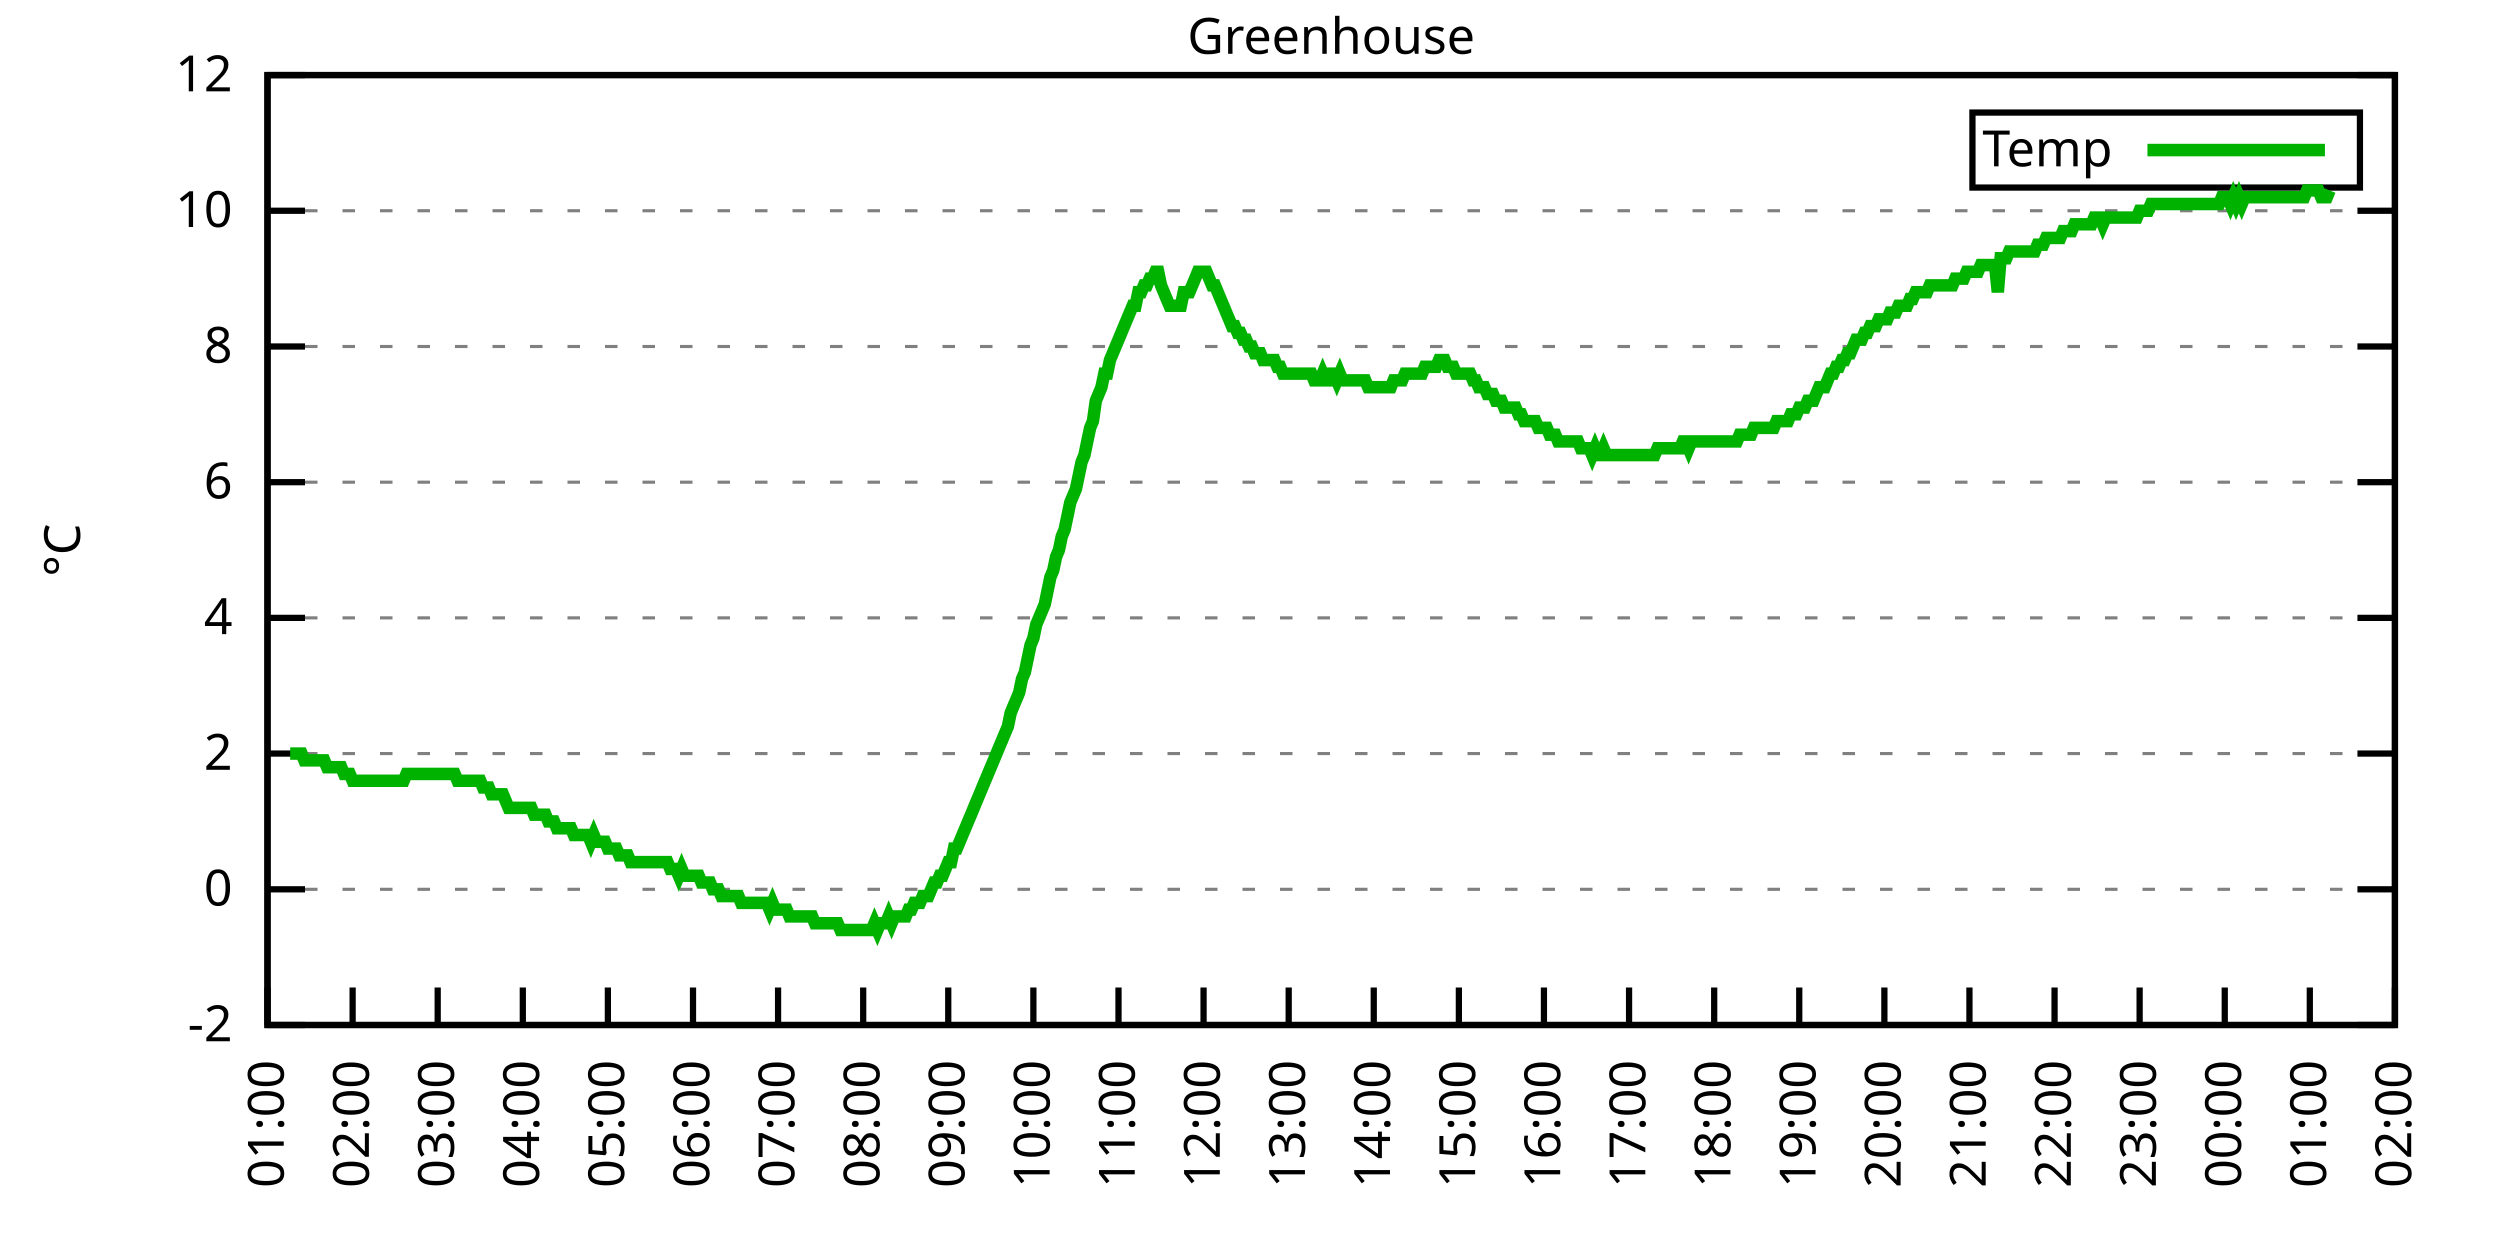
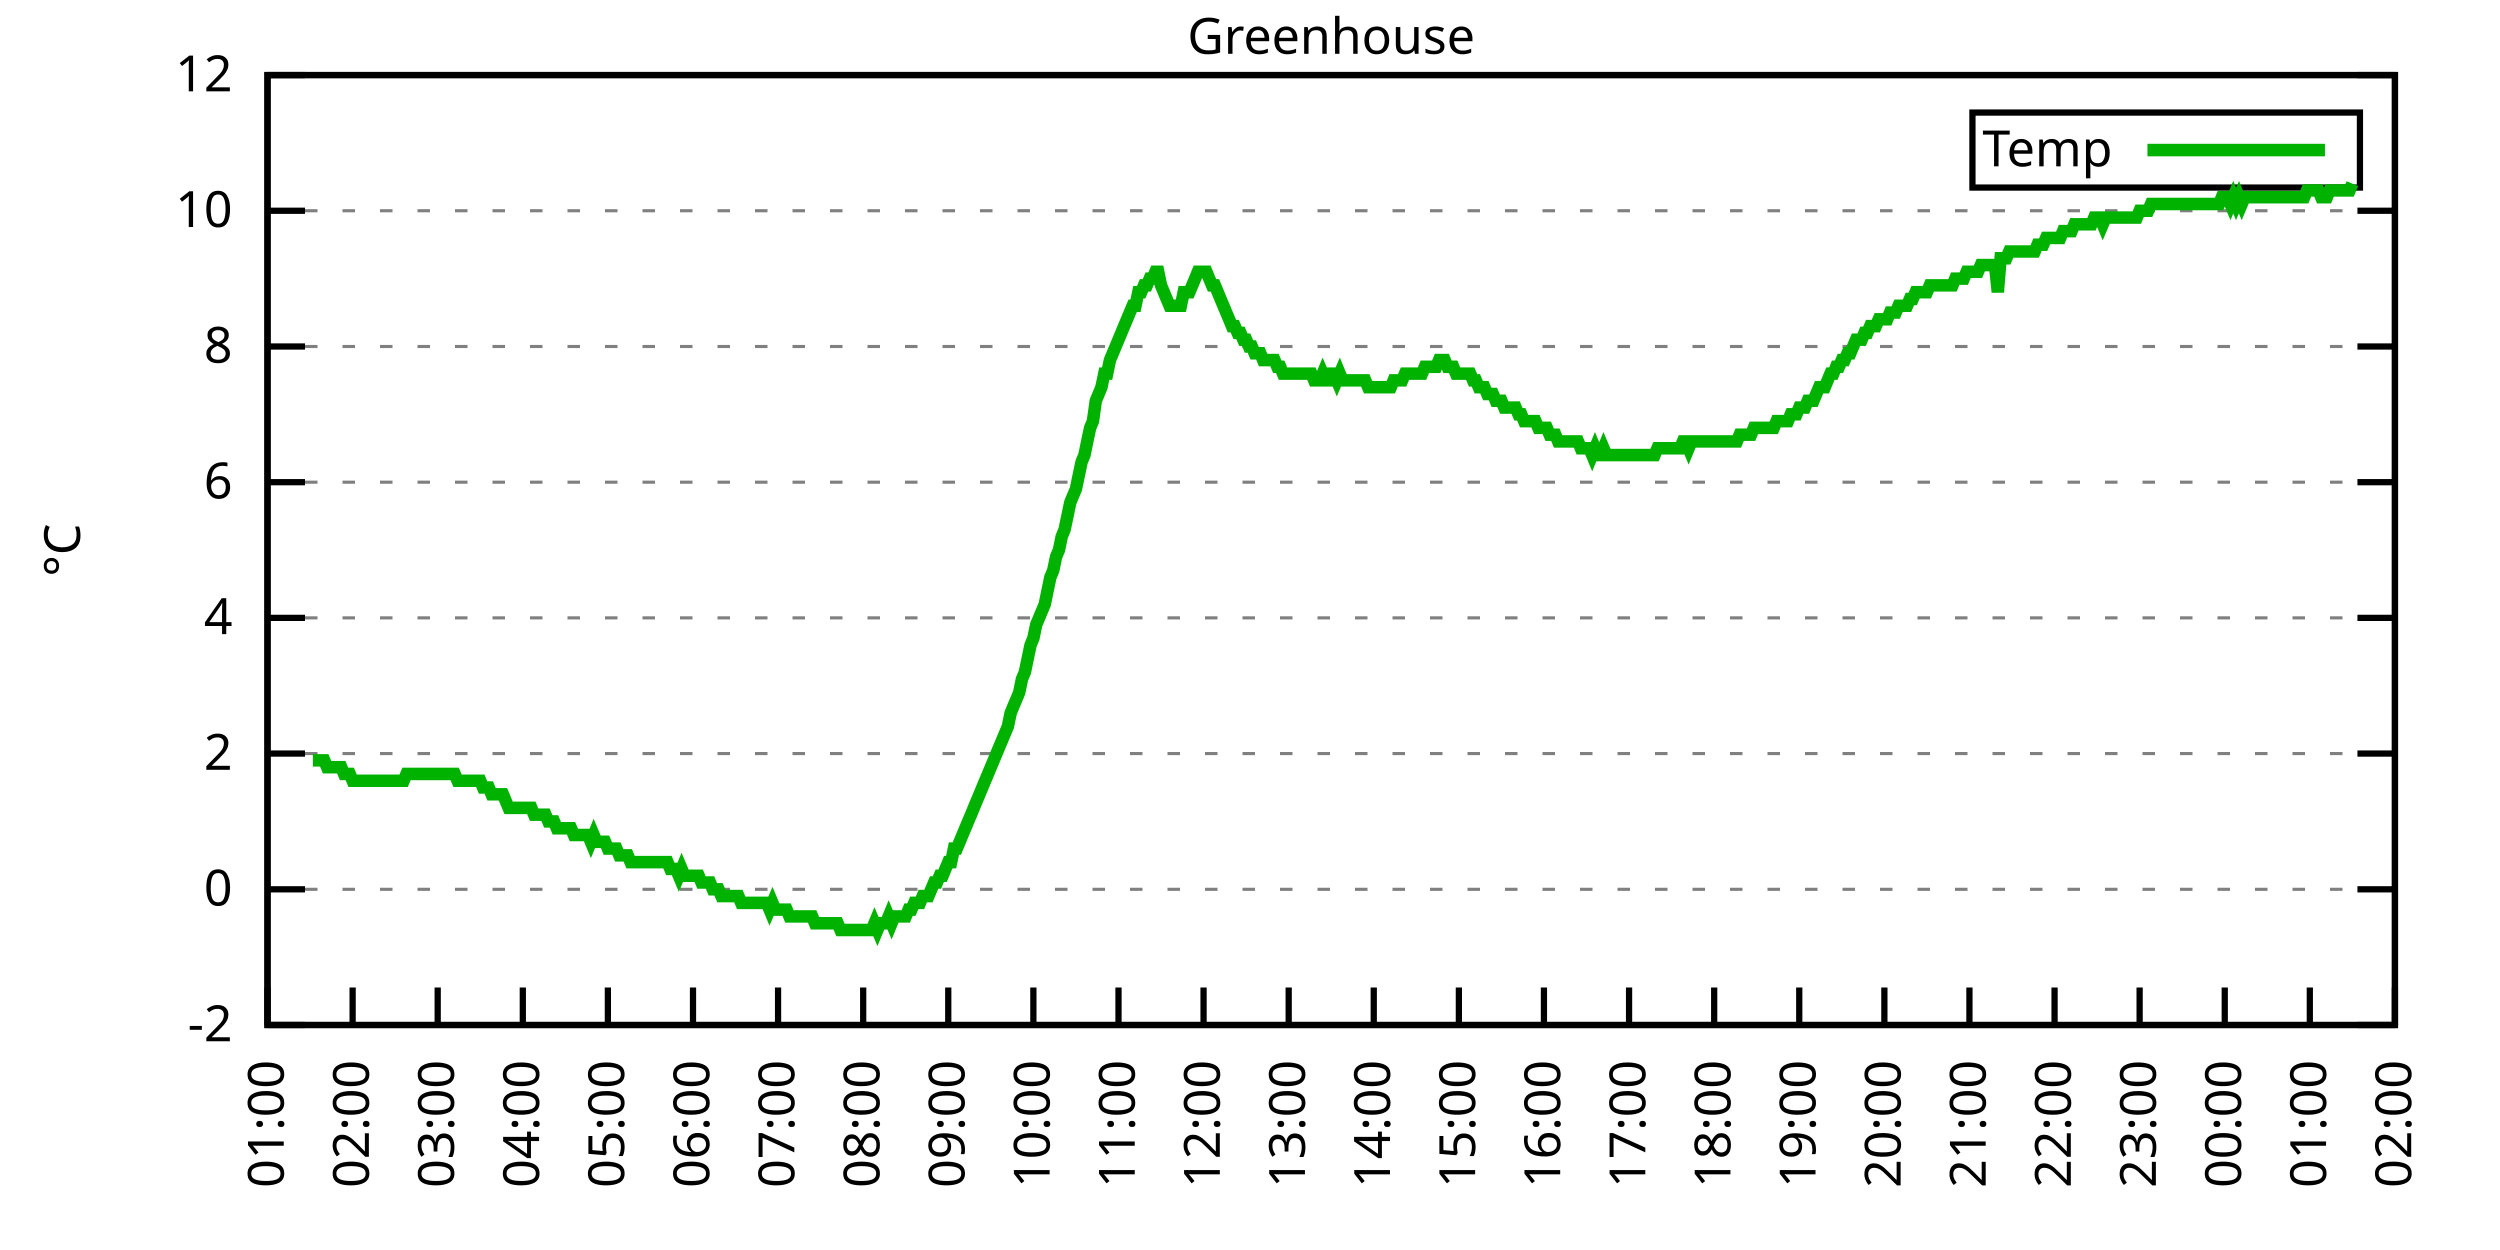
<svg xmlns="http://www.w3.org/2000/svg" xmlns:xlink="http://www.w3.org/1999/xlink" width="400" height="200" viewBox="0 0 400 200">
  <g id="gnuplot_canvas">
    <rect x="0" y="0" width="400" height="200" fill="none" />
    <defs>
      <circle id="gpDot" r="0.5" stroke-width="0.5" stroke="currentColor" />
      <path id="gpPt0" stroke-width="0.333" stroke="currentColor" d="M-1,0 h2 M0,-1 v2" />
      <path id="gpPt1" stroke-width="0.333" stroke="currentColor" d="M-1,-1 L1,1 M1,-1 L-1,1" />
      <path id="gpPt2" stroke-width="0.333" stroke="currentColor" d="M-1,0 L1,0 M0,-1 L0,1 M-1,-1 L1,1 M-1,1 L1,-1" />
      <rect id="gpPt3" stroke-width="0.333" stroke="currentColor" x="-1" y="-1" width="2" height="2" />
      <rect id="gpPt4" stroke-width="0.333" stroke="currentColor" fill="currentColor" x="-1" y="-1" width="2" height="2" />
      <circle id="gpPt5" stroke-width="0.333" stroke="currentColor" cx="0" cy="0" r="1" />
      <use xlink:href="#gpPt5" id="gpPt6" fill="currentColor" stroke="none" />
      <path id="gpPt7" stroke-width="0.333" stroke="currentColor" d="M0,-1.33 L-1.33,0.67 L1.33,0.67 z" />
      <use xlink:href="#gpPt7" id="gpPt8" fill="currentColor" stroke="none" />
      <use xlink:href="#gpPt7" id="gpPt9" stroke="currentColor" transform="rotate(180)" />
      <use xlink:href="#gpPt9" id="gpPt10" fill="currentColor" stroke="none" />
      <use xlink:href="#gpPt3" id="gpPt11" stroke="currentColor" transform="rotate(45)" />
      <use xlink:href="#gpPt11" id="gpPt12" fill="currentColor" stroke="none" />
      <path id="gpPt13" stroke-width="0.333" stroke="currentColor" d="M0,1.330 L1.265,0.411 L0.782,-1.067 L-0.782,-1.076 L-1.265,0.411 z" />
      <use xlink:href="#gpPt13" id="gpPt14" fill="currentColor" stroke="none" />
      <filter id="textbox" filterUnits="objectBoundingBox" x="0" y="0" height="1" width="1">
        <feFlood flood-color="white" flood-opacity="1" result="bgnd" />
        <feComposite in="SourceGraphic" in2="bgnd" operator="atop" />
      </filter>
      <filter id="greybox" filterUnits="objectBoundingBox" x="0" y="0" height="1" width="1">
        <feFlood flood-color="lightgrey" flood-opacity="1" result="grey" />
        <feComposite in="SourceGraphic" in2="grey" operator="atop" />
      </filter>
    </defs>
    <g fill="none" color="white" stroke="currentColor" stroke-width="1.00" stroke-linecap="butt" stroke-linejoin="miter">
</g>
    <g fill="none" color="black" stroke="currentColor" stroke-width="1.00" stroke-linecap="butt" stroke-linejoin="miter">
      <g stroke="none" shape-rendering="crispEdges">
        <polygon fill="rgb(255, 255, 255)" points="42.80,164.00 383.18,164.00 383.18,12.02 42.80,12.02 " />
      </g>
    </g>
    <g fill="none" color="black" stroke="currentColor" stroke-width="1.00" stroke-linecap="butt" stroke-linejoin="miter">
</g>
    <g fill="none" color="black" stroke="black" stroke-width="0.50" stroke-linecap="butt" stroke-linejoin="miter">
</g>
    <g fill="none" color="gray" stroke="currentColor" stroke-width="0.50" stroke-linecap="butt" stroke-linejoin="miter">
      <path stroke="gray" stroke-dasharray="2,4" class="gridline" d="M42.80,164.00 L383.19,164.00  " />
    </g>
    <g fill="none" color="gray" stroke="gray" stroke-width="1.00" stroke-linecap="butt" stroke-linejoin="miter">
</g>
    <g fill="none" color="black" stroke="currentColor" stroke-width="1.00" stroke-linecap="butt" stroke-linejoin="miter">
      <path stroke="black" d="M42.80,164.00 L48.80,164.00 M383.19,164.00 L377.19,164.00  " />
      <g transform="translate(37.20,166.60)" stroke="none" fill="black" font-family="Sans" font-size="8.00" text-anchor="end">
        <text>
          <tspan font-family="Sans">-2</tspan>
        </text>
      </g>
    </g>
    <g fill="none" color="black" stroke="currentColor" stroke-width="1.00" stroke-linecap="butt" stroke-linejoin="miter">
</g>
    <g fill="none" color="black" stroke="black" stroke-width="0.50" stroke-linecap="butt" stroke-linejoin="miter">
</g>
    <g fill="none" color="gray" stroke="currentColor" stroke-width="0.50" stroke-linecap="butt" stroke-linejoin="miter">
      <path stroke="gray" stroke-dasharray="2,4" class="gridline" d="M42.80,142.29 L383.19,142.29  " />
    </g>
    <g fill="none" color="gray" stroke="gray" stroke-width="1.00" stroke-linecap="butt" stroke-linejoin="miter">
</g>
    <g fill="none" color="black" stroke="currentColor" stroke-width="1.00" stroke-linecap="butt" stroke-linejoin="miter">
      <path stroke="black" d="M42.80,142.29 L48.80,142.29 M383.19,142.29 L377.19,142.29  " />
      <g transform="translate(37.20,144.89)" stroke="none" fill="black" font-family="Sans" font-size="8.00" text-anchor="end">
        <text>
          <tspan font-family="Sans"> 0</tspan>
        </text>
      </g>
    </g>
    <g fill="none" color="black" stroke="currentColor" stroke-width="1.00" stroke-linecap="butt" stroke-linejoin="miter">
</g>
    <g fill="none" color="black" stroke="black" stroke-width="0.50" stroke-linecap="butt" stroke-linejoin="miter">
</g>
    <g fill="none" color="gray" stroke="currentColor" stroke-width="0.50" stroke-linecap="butt" stroke-linejoin="miter">
      <path stroke="gray" stroke-dasharray="2,4" class="gridline" d="M42.80,120.57 L383.19,120.57  " />
    </g>
    <g fill="none" color="gray" stroke="gray" stroke-width="1.00" stroke-linecap="butt" stroke-linejoin="miter">
</g>
    <g fill="none" color="black" stroke="currentColor" stroke-width="1.00" stroke-linecap="butt" stroke-linejoin="miter">
      <path stroke="black" d="M42.80,120.57 L48.80,120.57 M383.19,120.57 L377.19,120.57  " />
      <g transform="translate(37.20,123.17)" stroke="none" fill="black" font-family="Sans" font-size="8.00" text-anchor="end">
        <text>
          <tspan font-family="Sans"> 2</tspan>
        </text>
      </g>
    </g>
    <g fill="none" color="black" stroke="currentColor" stroke-width="1.00" stroke-linecap="butt" stroke-linejoin="miter">
</g>
    <g fill="none" color="black" stroke="black" stroke-width="0.50" stroke-linecap="butt" stroke-linejoin="miter">
</g>
    <g fill="none" color="gray" stroke="currentColor" stroke-width="0.50" stroke-linecap="butt" stroke-linejoin="miter">
      <path stroke="gray" stroke-dasharray="2,4" class="gridline" d="M42.80,98.86 L383.19,98.86  " />
    </g>
    <g fill="none" color="gray" stroke="gray" stroke-width="1.00" stroke-linecap="butt" stroke-linejoin="miter">
</g>
    <g fill="none" color="black" stroke="currentColor" stroke-width="1.00" stroke-linecap="butt" stroke-linejoin="miter">
      <path stroke="black" d="M42.80,98.86 L48.80,98.86 M383.19,98.86 L377.19,98.86  " />
      <g transform="translate(37.20,101.46)" stroke="none" fill="black" font-family="Sans" font-size="8.00" text-anchor="end">
        <text>
          <tspan font-family="Sans"> 4</tspan>
        </text>
      </g>
    </g>
    <g fill="none" color="black" stroke="currentColor" stroke-width="1.00" stroke-linecap="butt" stroke-linejoin="miter">
</g>
    <g fill="none" color="black" stroke="black" stroke-width="0.50" stroke-linecap="butt" stroke-linejoin="miter">
</g>
    <g fill="none" color="gray" stroke="currentColor" stroke-width="0.50" stroke-linecap="butt" stroke-linejoin="miter">
      <path stroke="gray" stroke-dasharray="2,4" class="gridline" d="M42.80,77.15 L383.19,77.15  " />
    </g>
    <g fill="none" color="gray" stroke="gray" stroke-width="1.00" stroke-linecap="butt" stroke-linejoin="miter">
</g>
    <g fill="none" color="black" stroke="currentColor" stroke-width="1.00" stroke-linecap="butt" stroke-linejoin="miter">
      <path stroke="black" d="M42.80,77.15 L48.80,77.15 M383.19,77.15 L377.19,77.15  " />
      <g transform="translate(37.20,79.75)" stroke="none" fill="black" font-family="Sans" font-size="8.00" text-anchor="end">
        <text>
          <tspan font-family="Sans"> 6</tspan>
        </text>
      </g>
    </g>
    <g fill="none" color="black" stroke="currentColor" stroke-width="1.00" stroke-linecap="butt" stroke-linejoin="miter">
</g>
    <g fill="none" color="black" stroke="black" stroke-width="0.50" stroke-linecap="butt" stroke-linejoin="miter">
</g>
    <g fill="none" color="gray" stroke="currentColor" stroke-width="0.50" stroke-linecap="butt" stroke-linejoin="miter">
      <path stroke="gray" stroke-dasharray="2,4" class="gridline" d="M42.80,55.44 L383.19,55.44  " />
    </g>
    <g fill="none" color="gray" stroke="gray" stroke-width="1.00" stroke-linecap="butt" stroke-linejoin="miter">
</g>
    <g fill="none" color="black" stroke="currentColor" stroke-width="1.00" stroke-linecap="butt" stroke-linejoin="miter">
      <path stroke="black" d="M42.80,55.44 L48.80,55.44 M383.19,55.44 L377.19,55.44  " />
      <g transform="translate(37.20,58.04)" stroke="none" fill="black" font-family="Sans" font-size="8.00" text-anchor="end">
        <text>
          <tspan font-family="Sans"> 8</tspan>
        </text>
      </g>
    </g>
    <g fill="none" color="black" stroke="currentColor" stroke-width="1.00" stroke-linecap="butt" stroke-linejoin="miter">
</g>
    <g fill="none" color="black" stroke="black" stroke-width="0.50" stroke-linecap="butt" stroke-linejoin="miter">
</g>
    <g fill="none" color="gray" stroke="currentColor" stroke-width="0.50" stroke-linecap="butt" stroke-linejoin="miter">
      <path stroke="gray" stroke-dasharray="2,4" class="gridline" d="M42.80,33.72 L383.19,33.72  " />
    </g>
    <g fill="none" color="gray" stroke="gray" stroke-width="1.00" stroke-linecap="butt" stroke-linejoin="miter">
</g>
    <g fill="none" color="black" stroke="currentColor" stroke-width="1.00" stroke-linecap="butt" stroke-linejoin="miter">
      <path stroke="black" d="M42.80,33.72 L48.80,33.72 M383.19,33.72 L377.19,33.72  " />
      <g transform="translate(37.20,36.32)" stroke="none" fill="black" font-family="Sans" font-size="8.00" text-anchor="end">
        <text>
          <tspan font-family="Sans"> 10</tspan>
        </text>
      </g>
    </g>
    <g fill="none" color="black" stroke="currentColor" stroke-width="1.00" stroke-linecap="butt" stroke-linejoin="miter">
</g>
    <g fill="none" color="black" stroke="black" stroke-width="0.50" stroke-linecap="butt" stroke-linejoin="miter">
</g>
    <g fill="none" color="gray" stroke="currentColor" stroke-width="0.50" stroke-linecap="butt" stroke-linejoin="miter">
      <path stroke="gray" stroke-dasharray="2,4" class="gridline" d="M42.80,12.01 L383.19,12.01  " />
    </g>
    <g fill="none" color="gray" stroke="gray" stroke-width="1.00" stroke-linecap="butt" stroke-linejoin="miter">
</g>
    <g fill="none" color="black" stroke="currentColor" stroke-width="1.00" stroke-linecap="butt" stroke-linejoin="miter">
      <path stroke="black" d="M42.80,12.01 L48.80,12.01 M383.19,12.01 L377.19,12.01  " />
      <g transform="translate(37.20,14.61)" stroke="none" fill="black" font-family="Sans" font-size="8.00" text-anchor="end">
        <text>
          <tspan font-family="Sans"> 12</tspan>
        </text>
      </g>
    </g>
    <g fill="none" color="black" stroke="currentColor" stroke-width="1.00" stroke-linecap="butt" stroke-linejoin="miter">
      <path stroke="black" d="M42.80,164.00 L42.80,158.00  " />
      <g transform="translate(45.40,169.60) rotate(270.00)" stroke="none" fill="black" font-family="Sans" font-size="8.00" text-anchor="end">
        <text>
          <tspan font-family="Sans">01:00</tspan>
        </text>
      </g>
    </g>
    <g fill="none" color="black" stroke="currentColor" stroke-width="1.00" stroke-linecap="butt" stroke-linejoin="miter">
      <path stroke="black" d="M56.42,164.00 L56.42,158.00  " />
      <g transform="translate(59.02,169.60) rotate(270.00)" stroke="none" fill="black" font-family="Sans" font-size="8.00" text-anchor="end">
        <text>
          <tspan font-family="Sans">02:00</tspan>
        </text>
      </g>
    </g>
    <g fill="none" color="black" stroke="currentColor" stroke-width="1.00" stroke-linecap="butt" stroke-linejoin="miter">
      <path stroke="black" d="M70.03,164.00 L70.03,158.00  " />
      <g transform="translate(72.63,169.60) rotate(270.00)" stroke="none" fill="black" font-family="Sans" font-size="8.00" text-anchor="end">
        <text>
          <tspan font-family="Sans">03:00</tspan>
        </text>
      </g>
    </g>
    <g fill="none" color="black" stroke="currentColor" stroke-width="1.00" stroke-linecap="butt" stroke-linejoin="miter">
      <path stroke="black" d="M83.65,164.00 L83.65,158.00  " />
      <g transform="translate(86.25,169.60) rotate(270.00)" stroke="none" fill="black" font-family="Sans" font-size="8.00" text-anchor="end">
        <text>
          <tspan font-family="Sans">04:00</tspan>
        </text>
      </g>
    </g>
    <g fill="none" color="black" stroke="currentColor" stroke-width="1.00" stroke-linecap="butt" stroke-linejoin="miter">
      <path stroke="black" d="M97.26,164.00 L97.26,158.00  " />
      <g transform="translate(99.86,169.60) rotate(270.00)" stroke="none" fill="black" font-family="Sans" font-size="8.00" text-anchor="end">
        <text>
          <tspan font-family="Sans">05:00</tspan>
        </text>
      </g>
    </g>
    <g fill="none" color="black" stroke="currentColor" stroke-width="1.00" stroke-linecap="butt" stroke-linejoin="miter">
      <path stroke="black" d="M110.88,164.00 L110.88,158.00  " />
      <g transform="translate(113.48,169.60) rotate(270.00)" stroke="none" fill="black" font-family="Sans" font-size="8.00" text-anchor="end">
        <text>
          <tspan font-family="Sans">06:00</tspan>
        </text>
      </g>
    </g>
    <g fill="none" color="black" stroke="currentColor" stroke-width="1.00" stroke-linecap="butt" stroke-linejoin="miter">
      <path stroke="black" d="M124.49,164.00 L124.49,158.00  " />
      <g transform="translate(127.09,169.60) rotate(270.00)" stroke="none" fill="black" font-family="Sans" font-size="8.00" text-anchor="end">
        <text>
          <tspan font-family="Sans">07:00</tspan>
        </text>
      </g>
    </g>
    <g fill="none" color="black" stroke="currentColor" stroke-width="1.00" stroke-linecap="butt" stroke-linejoin="miter">
      <path stroke="black" d="M138.11,164.00 L138.11,158.00  " />
      <g transform="translate(140.71,169.60) rotate(270.00)" stroke="none" fill="black" font-family="Sans" font-size="8.00" text-anchor="end">
        <text>
          <tspan font-family="Sans">08:00</tspan>
        </text>
      </g>
    </g>
    <g fill="none" color="black" stroke="currentColor" stroke-width="1.00" stroke-linecap="butt" stroke-linejoin="miter">
      <path stroke="black" d="M151.72,164.00 L151.72,158.00  " />
      <g transform="translate(154.32,169.60) rotate(270.00)" stroke="none" fill="black" font-family="Sans" font-size="8.00" text-anchor="end">
        <text>
          <tspan font-family="Sans">09:00</tspan>
        </text>
      </g>
    </g>
    <g fill="none" color="black" stroke="currentColor" stroke-width="1.00" stroke-linecap="butt" stroke-linejoin="miter">
      <path stroke="black" d="M165.34,164.00 L165.34,158.00  " />
      <g transform="translate(167.94,169.60) rotate(270.00)" stroke="none" fill="black" font-family="Sans" font-size="8.00" text-anchor="end">
        <text>
          <tspan font-family="Sans">10:00</tspan>
        </text>
      </g>
    </g>
    <g fill="none" color="black" stroke="currentColor" stroke-width="1.00" stroke-linecap="butt" stroke-linejoin="miter">
      <path stroke="black" d="M178.96,164.00 L178.96,158.00  " />
      <g transform="translate(181.56,169.60) rotate(270.00)" stroke="none" fill="black" font-family="Sans" font-size="8.00" text-anchor="end">
        <text>
          <tspan font-family="Sans">11:00</tspan>
        </text>
      </g>
    </g>
    <g fill="none" color="black" stroke="currentColor" stroke-width="1.00" stroke-linecap="butt" stroke-linejoin="miter">
      <path stroke="black" d="M192.57,164.00 L192.57,158.00  " />
      <g transform="translate(195.17,169.60) rotate(270.00)" stroke="none" fill="black" font-family="Sans" font-size="8.00" text-anchor="end">
        <text>
          <tspan font-family="Sans">12:00</tspan>
        </text>
      </g>
    </g>
    <g fill="none" color="black" stroke="currentColor" stroke-width="1.00" stroke-linecap="butt" stroke-linejoin="miter">
      <path stroke="black" d="M206.19,164.00 L206.19,158.00  " />
      <g transform="translate(208.79,169.60) rotate(270.00)" stroke="none" fill="black" font-family="Sans" font-size="8.00" text-anchor="end">
        <text>
          <tspan font-family="Sans">13:00</tspan>
        </text>
      </g>
    </g>
    <g fill="none" color="black" stroke="currentColor" stroke-width="1.00" stroke-linecap="butt" stroke-linejoin="miter">
      <path stroke="black" d="M219.80,164.00 L219.80,158.00  " />
      <g transform="translate(222.40,169.60) rotate(270.00)" stroke="none" fill="black" font-family="Sans" font-size="8.00" text-anchor="end">
        <text>
          <tspan font-family="Sans">14:00</tspan>
        </text>
      </g>
    </g>
    <g fill="none" color="black" stroke="currentColor" stroke-width="1.00" stroke-linecap="butt" stroke-linejoin="miter">
      <path stroke="black" d="M233.42,164.00 L233.42,158.00  " />
      <g transform="translate(236.02,169.60) rotate(270.00)" stroke="none" fill="black" font-family="Sans" font-size="8.00" text-anchor="end">
        <text>
          <tspan font-family="Sans">15:00</tspan>
        </text>
      </g>
    </g>
    <g fill="none" color="black" stroke="currentColor" stroke-width="1.00" stroke-linecap="butt" stroke-linejoin="miter">
      <path stroke="black" d="M247.03,164.00 L247.03,158.00  " />
      <g transform="translate(249.63,169.60) rotate(270.00)" stroke="none" fill="black" font-family="Sans" font-size="8.00" text-anchor="end">
        <text>
          <tspan font-family="Sans">16:00</tspan>
        </text>
      </g>
    </g>
    <g fill="none" color="black" stroke="currentColor" stroke-width="1.00" stroke-linecap="butt" stroke-linejoin="miter">
      <path stroke="black" d="M260.65,164.00 L260.65,158.00  " />
      <g transform="translate(263.25,169.60) rotate(270.00)" stroke="none" fill="black" font-family="Sans" font-size="8.00" text-anchor="end">
        <text>
          <tspan font-family="Sans">17:00</tspan>
        </text>
      </g>
    </g>
    <g fill="none" color="black" stroke="currentColor" stroke-width="1.00" stroke-linecap="butt" stroke-linejoin="miter">
      <path stroke="black" d="M274.27,164.00 L274.27,158.00  " />
      <g transform="translate(276.87,169.60) rotate(270.00)" stroke="none" fill="black" font-family="Sans" font-size="8.00" text-anchor="end">
        <text>
          <tspan font-family="Sans">18:00</tspan>
        </text>
      </g>
    </g>
    <g fill="none" color="black" stroke="currentColor" stroke-width="1.00" stroke-linecap="butt" stroke-linejoin="miter">
      <path stroke="black" d="M287.88,164.00 L287.88,158.00  " />
      <g transform="translate(290.48,169.60) rotate(270.00)" stroke="none" fill="black" font-family="Sans" font-size="8.00" text-anchor="end">
        <text>
          <tspan font-family="Sans">19:00</tspan>
        </text>
      </g>
    </g>
    <g fill="none" color="black" stroke="currentColor" stroke-width="1.00" stroke-linecap="butt" stroke-linejoin="miter">
      <path stroke="black" d="M301.50,164.00 L301.50,158.00  " />
      <g transform="translate(304.10,169.60) rotate(270.00)" stroke="none" fill="black" font-family="Sans" font-size="8.00" text-anchor="end">
        <text>
          <tspan font-family="Sans">20:00</tspan>
        </text>
      </g>
    </g>
    <g fill="none" color="black" stroke="currentColor" stroke-width="1.00" stroke-linecap="butt" stroke-linejoin="miter">
      <path stroke="black" d="M315.11,164.00 L315.11,158.00  " />
      <g transform="translate(317.71,169.60) rotate(270.00)" stroke="none" fill="black" font-family="Sans" font-size="8.00" text-anchor="end">
        <text>
          <tspan font-family="Sans">21:00</tspan>
        </text>
      </g>
    </g>
    <g fill="none" color="black" stroke="currentColor" stroke-width="1.00" stroke-linecap="butt" stroke-linejoin="miter">
      <path stroke="black" d="M328.73,164.00 L328.73,158.00  " />
      <g transform="translate(331.33,169.60) rotate(270.00)" stroke="none" fill="black" font-family="Sans" font-size="8.00" text-anchor="end">
        <text>
          <tspan font-family="Sans">22:00</tspan>
        </text>
      </g>
    </g>
    <g fill="none" color="black" stroke="currentColor" stroke-width="1.00" stroke-linecap="butt" stroke-linejoin="miter">
      <path stroke="black" d="M342.34,164.00 L342.34,158.00  " />
      <g transform="translate(344.94,169.60) rotate(270.00)" stroke="none" fill="black" font-family="Sans" font-size="8.00" text-anchor="end">
        <text>
          <tspan font-family="Sans">23:00</tspan>
        </text>
      </g>
    </g>
    <g fill="none" color="black" stroke="currentColor" stroke-width="1.00" stroke-linecap="butt" stroke-linejoin="miter">
      <path stroke="black" d="M355.96,164.00 L355.96,158.00  " />
      <g transform="translate(358.56,169.60) rotate(270.00)" stroke="none" fill="black" font-family="Sans" font-size="8.00" text-anchor="end">
        <text>
          <tspan font-family="Sans">00:00</tspan>
        </text>
      </g>
    </g>
    <g fill="none" color="black" stroke="currentColor" stroke-width="1.00" stroke-linecap="butt" stroke-linejoin="miter">
      <path stroke="black" d="M369.57,164.00 L369.57,158.00  " />
      <g transform="translate(372.17,169.60) rotate(270.00)" stroke="none" fill="black" font-family="Sans" font-size="8.00" text-anchor="end">
        <text>
          <tspan font-family="Sans">01:00</tspan>
        </text>
      </g>
    </g>
    <g fill="none" color="black" stroke="currentColor" stroke-width="1.00" stroke-linecap="butt" stroke-linejoin="miter">
      <path stroke="black" d="M383.19,164.00 L383.19,158.00  " />
      <g transform="translate(385.79,169.60) rotate(270.00)" stroke="none" fill="black" font-family="Sans" font-size="8.00" text-anchor="end">
        <text>
          <tspan font-family="Sans">02:00</tspan>
        </text>
      </g>
    </g>
    <g fill="none" color="black" stroke="currentColor" stroke-width="1.00" stroke-linecap="butt" stroke-linejoin="miter">
</g>
    <g fill="none" color="black" stroke="currentColor" stroke-width="1.00" stroke-linecap="butt" stroke-linejoin="miter">
      <path stroke="black" d="M42.80,12.01 L42.80,164.00 L383.19,164.00 L383.19,12.01 L42.80,12.01 Z  " />
    </g>
    <g fill="none" color="black" stroke="currentColor" stroke-width="1.00" stroke-linecap="butt" stroke-linejoin="miter">
</g>
    <g fill="none" color="black" stroke="currentColor" stroke-width="1.00" stroke-linecap="butt" stroke-linejoin="miter">
      <path stroke="black" d="M315.59,30.01 L315.59,18.01 L377.59,18.01 L377.59,30.01 L315.59,30.01 Z  " />
    </g>
    <g id="Greenhouse_plot_1">
      <g fill="none" color="white" stroke="black" stroke-width="2.00" stroke-linecap="butt" stroke-linejoin="miter">
</g>
      <g fill="none" color="black" stroke="currentColor" stroke-width="2.00" stroke-linecap="butt" stroke-linejoin="miter">
        <g transform="translate(337.99,26.61)" stroke="none" fill="black" font-family="Sans" font-size="8.00" text-anchor="end">
          <text>
            <tspan font-family="Sans">Temp</tspan>
          </text>
        </g>
      </g>
      <g fill="none" color="black" stroke="currentColor" stroke-width="2.00" stroke-linecap="butt" stroke-linejoin="miter">
-         <path stroke="rgb(  0, 178,   0)" d="M343.59,24.01 L371.99,24.01 M46.43,120.57 L46.88,120.57 L47.34,120.57 L47.79,120.57 L48.25,120.57 L48.70,121.66   L49.15,121.66 L49.61,121.66 L50.06,121.66 L50.52,121.66 L50.97,121.66 L51.42,121.66 L51.88,121.66 L52.33,122.75   L52.78,122.75 L53.24,122.75 L53.69,122.75 L54.15,122.75 L54.60,122.75 L55.05,123.83 L55.51,123.83 L55.96,123.83   L56.42,124.92 L56.87,124.92 L57.32,124.92 L57.78,124.92 L58.23,124.92 L58.68,124.92 L59.14,124.92 L59.59,124.92   L60.05,124.92 L60.50,124.92 L60.95,124.92 L61.41,124.92 L61.86,124.92 L62.32,124.92 L62.77,124.92 L63.22,124.92   L63.68,124.92 L64.13,124.92 L64.58,124.92 L65.04,123.83 L65.49,123.83 L65.95,123.83 L66.40,123.83 L66.85,123.83   L67.31,123.83 L67.76,123.83 L68.22,123.83 L68.67,123.83 L69.12,123.83 L69.58,123.83 L70.03,123.83 L70.49,123.83   L70.94,123.83 L71.39,123.83 L71.85,123.83 L72.30,123.83 L72.75,123.83 L73.21,124.92 L73.66,124.92 L74.12,124.92   L74.57,124.92 L75.02,124.92 L75.48,124.92 L75.93,124.92 L76.39,124.92 L76.84,124.92 L77.29,126.00 L77.75,126.00   L78.20,126.00 L78.65,127.09 L79.11,127.09 L79.56,127.09 L80.02,127.09 L80.47,127.09 L80.92,128.17 L81.38,129.26   L81.83,129.26 L82.29,129.26 L82.74,129.26 L83.19,129.26 L83.65,129.26 L84.10,129.26 L84.55,129.26 L85.01,129.26   L85.46,130.35 L85.92,130.35 L86.37,130.35 L86.82,130.35 L87.28,130.35 L87.73,131.43 L88.19,131.43 L88.64,131.43   L89.09,132.52 L89.55,132.52 L90.00,132.52 L90.45,132.52 L90.91,132.52 L91.36,132.52 L91.82,133.60 L92.27,133.60   L92.72,133.60 L93.18,133.60 L93.63,133.60 L94.09,133.60 L94.54,134.69 L94.99,133.60 L95.45,134.69 L95.90,134.69   L96.35,134.69 L96.81,134.69 L97.26,135.77 L97.72,135.77 L98.17,135.77 L98.62,135.77 L99.08,136.86 L99.53,136.86   L99.99,136.86 L100.44,136.86 L100.89,137.94 L101.35,137.94 L101.80,137.94 L102.25,137.94 L102.71,137.94 L103.16,137.94   L103.62,137.94 L104.07,137.94 L104.52,137.94 L104.98,137.94 L105.43,137.94 L105.89,137.94 L106.34,137.94 L106.79,137.94   L107.25,139.03 L107.70,139.03 L108.15,139.03 L108.61,140.12 L109.06,139.03 L109.52,140.12 L109.97,140.12 L110.42,140.12   L110.88,140.12 L111.33,140.12 L111.79,140.12 L112.24,141.20 L112.69,141.20 L113.15,141.20 L113.60,141.20 L114.05,142.29   L114.51,142.29 L114.96,142.29 L115.42,143.37 L115.87,143.37 L116.32,143.37 L116.78,143.37 L117.23,143.37 L117.69,143.37   L118.14,143.37 L118.59,144.46 L119.05,144.46 L119.50,144.46 L119.96,144.46 L120.41,144.46 L120.86,144.46 L121.32,144.46   L121.77,144.46 L122.22,144.46 L122.68,144.46 L123.13,145.54 L123.59,144.46 L124.04,145.54 L124.49,145.54 L124.95,145.54   L125.40,145.54 L125.86,145.54 L126.31,146.63 L126.76,146.63 L127.22,146.63 L127.67,146.63 L128.12,146.63 L128.58,146.63   L129.03,146.63 L129.49,146.63 L129.94,146.63 L130.39,147.72 L130.85,147.72 L131.30,147.72 L131.76,147.72 L132.21,147.72   L132.66,147.72 L133.12,147.72 L133.57,147.72 L134.02,147.72 L134.48,148.80 L134.93,148.80 L135.39,148.80 L135.84,148.80   L136.29,148.80 L136.75,148.80 L137.20,148.80 L137.66,148.80 L138.11,148.80 L138.56,148.80 L139.02,148.80 L139.47,148.80   L139.92,147.72 L140.38,148.80 L140.83,147.72 L141.29,147.72 L141.74,147.72 L142.19,146.63 L142.65,147.72 L143.10,146.63   L143.56,146.63 L144.01,146.63 L144.46,146.63 L144.92,146.63 L145.37,145.54 L145.82,145.54 L146.28,144.46 L146.73,144.46   L147.19,144.46 L147.64,143.37 L148.09,143.37 L148.55,143.37 L149.00,142.29 L149.46,141.20 L149.91,141.20 L150.36,140.12   L150.82,140.12 L151.27,139.03 L151.72,137.94 L152.18,137.94 L152.63,135.77 L153.09,135.77 L153.54,134.69 L153.99,133.60   L154.45,132.52 L154.90,131.43 L155.36,130.35 L155.81,129.26 L156.26,128.17 L156.72,127.09 L157.17,126.00 L157.62,124.92   L158.08,123.83 L158.53,122.75 L158.99,121.66 L159.44,120.57 L159.89,119.49 L160.35,118.40 L160.80,117.32 L161.26,116.23   L161.71,114.06 L162.16,112.97 L162.62,111.89 L163.07,110.80 L163.52,108.63 L163.98,107.55 L164.43,105.38 L164.89,103.20   L165.34,102.12 L165.79,99.95 L166.25,98.86 L166.70,97.78 L167.16,96.69 L167.61,94.52 L168.06,92.35 L168.52,91.26   L168.97,89.09 L169.43,88.00 L169.88,85.83 L170.33,84.75 L170.79,82.58 L171.24,80.41 L171.69,79.32 L172.15,78.23   L172.60,76.06 L173.06,73.89 L173.51,72.81 L173.96,70.63 L174.42,68.46 L174.87,67.38 L175.33,64.12 L175.78,63.04   L176.23,61.95 L176.69,59.78 L177.14,59.78 L177.59,57.61 L178.05,56.52 L178.50,55.44 L178.96,54.35 L179.41,53.26   L179.86,52.18 L180.32,51.09 L180.77,50.01 L181.23,48.92 L181.68,48.92 L182.13,46.75 L182.59,46.75 L183.04,45.66   L183.49,45.66 L183.95,44.58 L184.40,44.58 L184.86,43.49 L185.31,43.49 L185.76,45.66 L186.22,46.75 L186.67,47.84   L187.13,48.92 L187.58,48.92 L188.03,48.92 L188.49,48.92 L188.94,48.92 L189.39,46.75 L189.85,46.75 L190.30,46.75   L190.76,45.66 L191.21,44.58 L191.66,43.49 L192.12,43.49 L192.57,43.49 L193.03,43.49 L193.48,44.58 L193.93,45.66   L194.39,45.66 L194.84,46.75 L195.29,47.84 L195.75,48.92 L196.20,50.01 L196.66,51.09 L197.11,52.18 L197.56,52.18   L198.02,53.26 L198.47,53.26 L198.93,54.35 L199.38,54.35 L199.83,55.44 L200.29,55.44 L200.74,56.52 L201.19,56.52   L201.65,56.52 L202.10,57.61 L202.56,57.61 L203.01,57.61 L203.46,57.61 L203.92,57.61 L204.37,58.69 L204.83,58.69   L205.28,59.78 L205.73,59.78 L206.19,59.78 L206.64,59.78 L207.09,59.78 L207.55,59.78 L208.00,59.78 L208.46,59.78   L208.91,59.78 L209.36,59.78 L209.82,59.78 L210.27,60.86 L210.73,60.86 L211.18,60.86 L211.63,59.78 L212.09,60.86   L212.54,60.86 L213.00,59.78 L213.45,59.78 L213.90,60.86 L214.36,59.78 L214.81,60.86 L215.26,60.86 L215.72,60.86   L216.17,60.86 L216.63,60.86 L217.08,60.86 L217.53,60.86 L217.99,60.86 L218.44,60.86 L218.90,61.95 L219.35,61.95   L219.80,61.95 L220.26,61.95 L220.71,61.95 L221.16,61.95 L221.62,61.95 L222.07,61.95 L222.53,61.95 L222.98,60.86   L223.43,60.86 L223.89,60.86 L224.34,60.86 L224.80,59.78 L225.25,59.78 L225.70,59.78 L226.16,59.78 L226.61,59.78   L227.06,59.78 L227.52,59.78 L227.97,58.69 L228.43,58.69 L228.88,58.69 L229.33,58.69 L229.79,58.69 L230.24,57.61   L230.70,57.61 L231.15,57.61 L231.60,58.69 L232.06,58.69 L232.51,58.69 L232.96,59.78 L233.42,59.78 L233.87,59.78   L234.33,59.78 L234.78,59.78 L235.23,59.78 L235.69,60.86 L236.14,60.86 L236.60,61.95 L237.05,61.95 L237.50,61.95   L237.96,63.04 L238.41,63.04 L238.86,63.04 L239.32,64.12 L239.77,64.12 L240.23,64.12 L240.68,65.21 L241.13,65.21   L241.59,65.21 L242.04,65.21 L242.50,65.21 L242.95,66.29 L243.40,66.29 L243.86,67.38 L244.31,67.38 L244.76,67.38   L245.22,67.38 L245.67,67.38 L246.13,68.46 L246.58,68.46 L247.03,68.46 L247.49,68.46 L247.94,69.55 L248.40,69.55   L248.85,69.55 L249.30,70.63 L249.76,70.63 L250.21,70.63 L250.66,70.63 L251.12,70.63 L251.57,70.63 L252.03,70.63   L252.48,70.63 L252.93,71.72 L253.39,71.72 L253.84,71.72 L254.30,71.72 L254.75,72.81 L255.20,71.72 L255.66,72.81   L256.11,72.81 L256.56,71.72 L257.02,72.81 L257.47,72.81 L257.93,72.81 L258.38,72.81 L258.83,72.81 L259.29,72.81   L259.74,72.81 L260.20,72.81 L260.65,72.81 L261.10,72.81 L261.56,72.81 L262.01,72.81 L262.47,72.81 L262.92,72.81   L263.37,72.81 L263.83,72.81 L264.28,72.81 L264.73,72.81 L265.19,71.72 L265.64,71.72 L266.10,71.72 L266.55,71.72   L267.00,71.72 L267.46,71.72 L267.91,71.72 L268.37,71.72 L268.82,71.72 L269.27,70.63 L269.73,70.63 L270.18,71.72   L270.63,70.63 L271.09,70.63 L271.54,70.63 L272.00,70.63 L272.45,70.63 L272.90,70.63 L273.36,70.63 L273.81,70.63   L274.27,70.63 L274.72,70.63 L275.17,70.63 L275.63,70.63 L276.08,70.63 L276.53,70.63 L276.99,70.63 L277.44,70.63   L277.90,70.63 L278.35,69.55 L278.80,69.55 L279.26,69.55 L279.71,69.55 L280.17,69.55 L280.62,68.46 L281.07,68.46   L281.53,68.46 L281.98,68.46 L282.43,68.46 L282.89,68.46 L283.34,68.46 L283.80,68.46 L284.25,67.38 L284.70,67.38   L285.16,67.38 L285.61,67.38 L286.07,67.38 L286.52,66.29 L286.97,66.29 L287.43,66.29 L287.88,65.21 L288.33,65.21   L288.79,65.21 L289.24,64.12 L289.70,64.12 L290.15,64.12 L290.60,63.04 L291.06,61.95 L291.51,61.95 L291.97,61.95   L292.42,60.86 L292.87,59.78 L293.33,59.78 L293.78,58.69 L294.23,58.69 L294.69,57.61 L295.14,57.61 L295.60,56.52   L296.05,56.52 L296.50,55.44 L296.96,54.35 L297.41,54.35 L297.87,54.35 L298.32,53.26 L298.77,53.26 L299.23,52.18   L299.68,52.18 L300.13,52.18 L300.59,51.09 L301.04,51.09 L301.50,51.09 L301.95,51.09 L302.40,50.01 L302.86,50.01   L303.31,50.01 L303.77,48.92 L304.22,48.92 L304.67,48.92 L305.13,48.92 L305.58,47.84 L306.03,47.84 L306.49,46.75   L306.94,46.75 L307.40,46.75 L307.85,46.75 L308.30,46.75 L308.76,45.66 L309.21,45.66 L309.67,45.66 L310.12,45.66   L310.57,45.66 L311.03,45.66 L311.48,45.66 L311.94,45.66 L312.39,45.66 L312.84,44.58 L313.30,44.58 L313.75,44.58   L314.20,44.58 L314.66,43.49 L315.11,43.49 L315.57,43.49 L316.02,43.49 L316.47,43.49 L316.93,42.41 L317.38,42.41   L317.84,42.41 L318.29,42.41 L318.74,42.41 L319.20,42.41 L319.65,46.75 L320.10,41.32 L320.56,41.32 L321.01,41.32   L321.47,40.24 L321.92,40.24 L322.37,40.24 L322.83,40.24 L323.28,40.24 L323.74,40.24 L324.19,40.24 L324.64,40.24   L325.10,40.24 L325.55,40.24 L326.00,39.15 L326.46,39.15 L326.91,39.15 L327.37,38.07 L327.82,38.07 L328.27,38.07   L328.73,38.07 L329.18,38.07 L329.64,38.07 L330.09,36.98 L330.54,36.98 L331.00,36.98 L331.45,36.98 L331.90,35.89   L332.36,35.89 L332.81,35.89 L333.27,35.89 L333.72,35.89 L334.17,35.89 L334.63,35.89 L335.08,34.81 L335.54,34.81   L335.99,34.81 L336.44,35.89 L336.90,34.81 L337.35,34.81 L337.80,34.81 L338.26,34.81 L338.71,34.81 L339.17,34.81   L339.39,34.81 L340.07,34.81 L340.53,34.81 L340.98,34.81 L341.44,34.81 L341.89,34.81 L342.34,33.72 L342.80,33.72   L343.25,33.72 L343.70,33.72 L344.16,32.64 L344.61,32.64 L345.07,32.64 L345.52,32.64 L345.97,32.64 L346.43,32.64   L346.88,32.64 L347.34,32.64 L347.79,32.64 L348.24,32.64 L348.70,32.64 L349.15,32.64 L349.60,32.64 L350.06,32.64   L350.51,32.64 L350.97,32.64 L351.42,32.64 L351.87,32.64 L352.33,32.64 L352.78,32.64 L353.24,32.64 L353.69,32.64   L354.14,32.64 L354.60,32.64 L355.05,32.64 L355.50,31.55 L355.96,31.55 L356.41,31.55 L356.87,32.64 L357.32,31.55   L357.77,32.64 L358.23,31.55 L358.68,32.64 L359.14,31.55 L359.59,31.55 L360.04,31.55 L360.50,31.55 L360.95,31.55   L361.41,31.55 L361.86,31.55 L362.31,31.55 L362.77,31.55 L363.22,31.55 L363.67,31.55 L364.13,31.55 L364.58,31.55   L365.04,31.55 L365.49,31.55 L365.94,31.55 L366.40,31.55 L366.85,31.55 L367.31,31.55 L367.76,31.55 L368.21,31.55   L368.67,31.55 L369.12,30.47 L369.57,30.47 L370.03,30.47 L370.48,30.47 L370.94,30.47 L371.39,31.55 L371.84,31.55   L372.30,31.55 L372.75,30.47  " />
+         <path stroke="rgb(  0, 178,   0)" d="M343.59,24.01 L371.99,24.01 M50.06,121.66 L50.52,121.66 L50.97,121.66 L51.42,121.66 L51.88,121.66 L52.33,122.75   L52.78,122.75 L53.24,122.75 L53.69,122.75 L54.15,122.75 L54.60,122.75 L55.05,123.83 L55.51,123.83 L55.96,123.83   L56.42,124.92 L56.87,124.92 L57.32,124.92 L57.78,124.92 L58.23,124.92 L58.68,124.92 L59.14,124.92 L59.59,124.92   L60.05,124.92 L60.50,124.92 L60.95,124.92 L61.41,124.92 L61.86,124.92 L62.32,124.92 L62.77,124.92 L63.22,124.92   L63.68,124.92 L64.13,124.92 L64.58,124.92 L65.04,123.83 L65.49,123.83 L65.95,123.83 L66.40,123.83 L66.85,123.83   L67.31,123.83 L67.76,123.83 L68.22,123.83 L68.67,123.83 L69.12,123.83 L69.58,123.83 L70.03,123.83 L70.49,123.83   L70.94,123.83 L71.39,123.83 L71.85,123.83 L72.30,123.83 L72.75,123.83 L73.21,124.92 L73.66,124.92 L74.12,124.92   L74.57,124.92 L75.02,124.92 L75.48,124.92 L75.93,124.92 L76.39,124.92 L76.84,124.92 L77.29,126.00 L77.75,126.00   L78.20,126.00 L78.65,127.09 L79.11,127.09 L79.56,127.09 L80.02,127.09 L80.47,127.09 L80.92,128.17 L81.38,129.26   L81.83,129.26 L82.29,129.26 L82.74,129.26 L83.19,129.26 L83.65,129.26 L84.10,129.26 L84.55,129.26 L85.01,129.26   L85.46,130.35 L85.92,130.35 L86.37,130.35 L86.82,130.35 L87.28,130.35 L87.73,131.43 L88.19,131.43 L88.64,131.43   L89.09,132.52 L89.55,132.52 L90.00,132.52 L90.45,132.52 L90.91,132.52 L91.36,132.52 L91.82,133.60 L92.27,133.60   L92.72,133.60 L93.18,133.60 L93.63,133.60 L94.09,133.60 L94.54,134.69 L94.99,133.60 L95.45,134.69 L95.90,134.69   L96.35,134.69 L96.81,134.69 L97.26,135.77 L97.72,135.77 L98.17,135.77 L98.62,135.77 L99.08,136.86 L99.53,136.86   L99.99,136.86 L100.44,136.86 L100.89,137.94 L101.35,137.94 L101.80,137.94 L102.25,137.94 L102.71,137.94 L103.16,137.94   L103.62,137.94 L104.07,137.94 L104.52,137.94 L104.98,137.94 L105.43,137.94 L105.89,137.94 L106.34,137.94 L106.79,137.94   L107.25,139.03 L107.70,139.03 L108.15,139.03 L108.61,140.12 L109.06,139.03 L109.52,140.12 L109.97,140.12 L110.42,140.12   L110.88,140.12 L111.33,140.12 L111.79,140.12 L112.24,141.20 L112.69,141.20 L113.15,141.20 L113.60,141.20 L114.05,142.29   L114.51,142.29 L114.96,142.29 L115.42,143.37 L115.87,143.37 L116.32,143.37 L116.78,143.37 L117.23,143.37 L117.69,143.37   L118.14,143.37 L118.59,144.46 L119.05,144.46 L119.50,144.46 L119.96,144.46 L120.41,144.46 L120.86,144.46 L121.32,144.46   L121.77,144.46 L122.22,144.46 L122.68,144.46 L123.13,145.54 L123.59,144.46 L124.04,145.54 L124.49,145.54 L124.95,145.54   L125.40,145.54 L125.86,145.54 L126.31,146.63 L126.76,146.63 L127.22,146.63 L127.67,146.63 L128.12,146.63 L128.58,146.63   L129.03,146.63 L129.49,146.63 L129.94,146.63 L130.39,147.72 L130.85,147.72 L131.30,147.72 L131.76,147.72 L132.21,147.72   L132.66,147.72 L133.12,147.72 L133.57,147.72 L134.02,147.72 L134.48,148.80 L134.93,148.80 L135.39,148.80 L135.84,148.80   L136.29,148.80 L136.75,148.80 L137.20,148.80 L137.66,148.80 L138.11,148.80 L138.56,148.80 L139.02,148.80 L139.47,148.80   L139.92,147.72 L140.38,148.80 L140.83,147.72 L141.29,147.72 L141.74,147.72 L142.19,146.63 L142.65,147.72 L143.10,146.63   L143.56,146.63 L144.01,146.63 L144.46,146.63 L144.92,146.63 L145.37,145.54 L145.82,145.54 L146.28,144.46 L146.73,144.46   L147.19,144.46 L147.64,143.37 L148.09,143.37 L148.55,143.37 L149.00,142.29 L149.46,141.20 L149.91,141.20 L150.36,140.12   L150.82,140.12 L151.27,139.03 L151.72,137.94 L152.18,137.94 L152.63,135.77 L153.09,135.77 L153.54,134.69 L153.99,133.60   L154.45,132.52 L154.90,131.43 L155.36,130.35 L155.81,129.26 L156.26,128.17 L156.72,127.09 L157.17,126.00 L157.62,124.92   L158.08,123.83 L158.53,122.75 L158.99,121.66 L159.44,120.57 L159.89,119.49 L160.35,118.40 L160.80,117.32 L161.26,116.23   L161.71,114.06 L162.16,112.97 L162.62,111.89 L163.07,110.80 L163.52,108.63 L163.98,107.55 L164.43,105.38 L164.89,103.20   L165.34,102.12 L165.79,99.95 L166.25,98.86 L166.70,97.78 L167.16,96.69 L167.61,94.52 L168.06,92.35 L168.52,91.26   L168.97,89.09 L169.43,88.00 L169.88,85.83 L170.33,84.75 L170.79,82.58 L171.24,80.41 L171.69,79.32 L172.15,78.23   L172.60,76.06 L173.06,73.89 L173.51,72.81 L173.96,70.63 L174.42,68.46 L174.87,67.38 L175.33,64.12 L175.78,63.04   L176.23,61.95 L176.69,59.78 L177.14,59.78 L177.59,57.61 L178.05,56.52 L178.50,55.44 L178.96,54.35 L179.41,53.26   L179.86,52.18 L180.32,51.09 L180.77,50.01 L181.23,48.92 L181.68,48.92 L182.13,46.75 L182.59,46.75 L183.04,45.66   L183.49,45.66 L183.95,44.58 L184.40,44.58 L184.86,43.49 L185.31,43.49 L185.76,45.66 L186.22,46.75 L186.67,47.84   L187.13,48.92 L187.58,48.92 L188.03,48.92 L188.49,48.92 L188.94,48.92 L189.39,46.75 L189.85,46.75 L190.30,46.75   L190.76,45.66 L191.21,44.58 L191.66,43.49 L192.12,43.49 L192.57,43.49 L193.03,43.49 L193.48,44.58 L193.93,45.66   L194.39,45.66 L194.84,46.75 L195.29,47.84 L195.75,48.92 L196.20,50.01 L196.66,51.09 L197.11,52.18 L197.56,52.18   L198.02,53.26 L198.47,53.26 L198.93,54.35 L199.38,54.35 L199.83,55.44 L200.29,55.44 L200.74,56.52 L201.19,56.52   L201.65,56.52 L202.10,57.61 L202.56,57.61 L203.01,57.61 L203.46,57.61 L203.92,57.61 L204.37,58.69 L204.83,58.69   L205.28,59.78 L205.73,59.78 L206.19,59.78 L206.64,59.78 L207.09,59.78 L207.55,59.78 L208.00,59.78 L208.46,59.78   L208.91,59.78 L209.36,59.78 L209.82,59.78 L210.27,60.86 L210.73,60.86 L211.18,60.86 L211.63,59.78 L212.09,60.86   L212.54,60.86 L213.00,59.78 L213.45,59.78 L213.90,60.86 L214.36,59.78 L214.81,60.86 L215.26,60.86 L215.72,60.86   L216.17,60.86 L216.63,60.86 L217.08,60.86 L217.53,60.86 L217.99,60.86 L218.44,60.86 L218.90,61.95 L219.35,61.95   L219.80,61.95 L220.26,61.95 L220.71,61.95 L221.16,61.95 L221.62,61.95 L222.07,61.95 L222.53,61.95 L222.98,60.86   L223.43,60.86 L223.89,60.86 L224.34,60.86 L224.80,59.78 L225.25,59.78 L225.70,59.78 L226.16,59.78 L226.61,59.78   L227.06,59.78 L227.52,59.78 L227.97,58.69 L228.43,58.69 L228.88,58.69 L229.33,58.69 L229.79,58.69 L230.24,57.61   L230.70,57.61 L231.15,57.61 L231.60,58.69 L232.06,58.69 L232.51,58.69 L232.96,59.78 L233.42,59.78 L233.87,59.78   L234.33,59.78 L234.78,59.78 L235.23,59.78 L235.69,60.86 L236.14,60.86 L236.60,61.95 L237.05,61.95 L237.50,61.95   L237.96,63.04 L238.41,63.04 L238.86,63.04 L239.32,64.12 L239.77,64.12 L240.23,64.12 L240.68,65.21 L241.13,65.21   L241.59,65.21 L242.04,65.21 L242.50,65.21 L242.95,66.29 L243.40,66.29 L243.86,67.38 L244.31,67.38 L244.76,67.38   L245.22,67.38 L245.67,67.38 L246.13,68.46 L246.58,68.46 L247.03,68.46 L247.49,68.46 L247.94,69.55 L248.40,69.55   L248.85,69.55 L249.30,70.63 L249.76,70.63 L250.21,70.63 L250.66,70.63 L251.12,70.63 L251.57,70.63 L252.03,70.63   L252.48,70.63 L252.93,71.72 L253.39,71.72 L253.84,71.72 L254.30,71.72 L254.75,72.81 L255.20,71.72 L255.66,72.81   L256.11,72.81 L256.56,71.72 L257.02,72.81 L257.47,72.81 L257.93,72.81 L258.38,72.81 L258.83,72.81 L259.29,72.81   L259.74,72.81 L260.20,72.81 L260.65,72.81 L261.10,72.81 L261.56,72.81 L262.01,72.81 L262.47,72.81 L262.92,72.81   L263.37,72.81 L263.83,72.81 L264.28,72.81 L264.73,72.81 L265.19,71.72 L265.64,71.72 L266.10,71.72 L266.55,71.72   L267.00,71.72 L267.46,71.72 L267.91,71.72 L268.37,71.72 L268.82,71.72 L269.27,70.63 L269.73,70.63 L270.18,71.72   L270.63,70.63 L271.09,70.63 L271.54,70.63 L272.00,70.63 L272.45,70.63 L272.90,70.63 L273.36,70.63 L273.81,70.63   L274.27,70.63 L274.72,70.63 L275.17,70.63 L275.63,70.63 L276.08,70.63 L276.53,70.63 L276.99,70.63 L277.44,70.63   L277.90,70.63 L278.35,69.55 L278.80,69.55 L279.26,69.55 L279.71,69.55 L280.17,69.55 L280.62,68.46 L281.07,68.46   L281.53,68.46 L281.98,68.46 L282.43,68.46 L282.89,68.46 L283.34,68.46 L283.80,68.46 L284.25,67.38 L284.70,67.38   L285.16,67.38 L285.61,67.38 L286.07,67.38 L286.52,66.29 L286.97,66.29 L287.43,66.29 L287.88,65.21 L288.33,65.21   L288.79,65.21 L289.24,64.12 L289.70,64.12 L290.15,64.12 L290.60,63.04 L291.06,61.95 L291.51,61.95 L291.97,61.95   L292.42,60.86 L292.87,59.78 L293.33,59.78 L293.78,58.69 L294.23,58.69 L294.69,57.61 L295.14,57.61 L295.60,56.52   L296.05,56.52 L296.50,55.44 L296.96,54.35 L297.41,54.35 L297.87,54.35 L298.32,53.26 L298.77,53.26 L299.23,52.18   L299.68,52.18 L300.13,52.18 L300.59,51.09 L301.04,51.09 L301.50,51.09 L301.95,51.09 L302.40,50.01 L302.86,50.01   L303.31,50.01 L303.77,48.92 L304.22,48.92 L304.67,48.92 L305.13,48.92 L305.58,47.84 L306.03,47.84 L306.49,46.75   L306.94,46.75 L307.40,46.75 L307.85,46.75 L308.30,46.75 L308.76,45.66 L309.21,45.66 L309.67,45.66 L310.12,45.66   L310.57,45.66 L311.03,45.66 L311.48,45.66 L311.94,45.66 L312.39,45.66 L312.84,44.58 L313.30,44.58 L313.75,44.58   L314.20,44.58 L314.66,43.49 L315.11,43.49 L315.57,43.49 L316.02,43.49 L316.47,43.49 L316.93,42.41 L317.38,42.41   L317.84,42.41 L318.29,42.41 L318.74,42.41 L319.20,42.41 L319.65,46.75 L320.10,41.32 L320.56,41.32 L321.01,41.32   L321.47,40.24 L321.92,40.24 L322.37,40.24 L322.83,40.24 L323.28,40.24 L323.74,40.24 L324.19,40.24 L324.64,40.24   L325.10,40.24 L325.55,40.24 L326.00,39.15 L326.46,39.15 L326.91,39.15 L327.37,38.07 L327.82,38.07 L328.27,38.07   L328.73,38.07 L329.18,38.07 L329.64,38.07 L330.09,36.98 L330.54,36.98 L331.00,36.98 L331.45,36.98 L331.90,35.89   L332.36,35.89 L332.81,35.89 L333.27,35.89 L333.72,35.89 L334.17,35.89 L334.63,35.89 L335.08,34.81 L335.54,34.81   L335.99,34.81 L336.44,35.89 L336.90,34.81 L337.35,34.81 L337.80,34.81 L338.26,34.81 L338.71,34.81 L339.17,34.81   L339.39,34.81 L340.07,34.81 L340.53,34.81 L340.98,34.81 L341.44,34.81 L341.89,34.81 L342.34,33.72 L342.80,33.72   L343.25,33.72 L343.70,33.72 L344.16,32.64 L344.61,32.64 L345.07,32.64 L345.52,32.64 L345.97,32.64 L346.43,32.64   L346.88,32.64 L347.34,32.64 L347.79,32.64 L348.24,32.64 L348.70,32.64 L349.15,32.64 L349.60,32.64 L350.06,32.64   L350.51,32.64 L350.97,32.64 L351.42,32.64 L351.87,32.64 L352.33,32.64 L352.78,32.64 L353.24,32.64 L353.69,32.64   L354.14,32.64 L354.60,32.64 L355.05,32.64 L355.50,31.55 L355.96,31.55 L356.41,31.55 L356.87,32.64 L357.32,31.55   L357.77,32.64 L358.23,31.55 L358.68,32.64 L359.14,31.55 L359.59,31.55 L360.04,31.55 L360.50,31.55 L360.95,31.55   L361.41,31.55 L361.86,31.55 L362.31,31.55 L362.77,31.55 L363.22,31.55 L363.67,31.55 L364.13,31.55 L364.58,31.55   L365.04,31.55 L365.49,31.55 L365.94,31.55 L366.40,31.55 L366.85,31.55 L367.31,31.55 L367.76,31.55 L368.21,31.55   L368.67,31.55 L369.12,30.47 L369.57,30.47 L370.03,30.47 L370.48,30.47 L370.94,30.47 L371.39,31.55 L371.84,31.55   L372.30,31.55 L372.75,30.47 L373.21,30.47 L373.66,30.47 L374.11,30.47 L374.57,30.47 L375.02,30.47 L375.47,30.47   L375.93,30.47 L376.38,29.38  " />
      </g>
    </g>
    <g fill="none" color="black" stroke="currentColor" stroke-width="2.00" stroke-linecap="butt" stroke-linejoin="miter">
</g>
    <g fill="none" color="black" stroke="black" stroke-width="1.00" stroke-linecap="butt" stroke-linejoin="miter">
</g>
    <g fill="none" color="black" stroke="currentColor" stroke-width="1.00" stroke-linecap="butt" stroke-linejoin="miter">
      <path stroke="black" d="M42.80,12.01 L42.80,164.00 L383.19,164.00 L383.19,12.01 L42.80,12.01 Z  " />
      <g transform="translate(12.80,88.01) rotate(270.00)" stroke="none" fill="black" font-family="Sans" font-size="8.00" text-anchor="middle">
        <text>
          <tspan font-family="Sans">°C</tspan>
        </text>
      </g>
    </g>
    <g fill="none" color="black" stroke="currentColor" stroke-width="1.00" stroke-linecap="butt" stroke-linejoin="miter">
</g>
    <g fill="none" color="black" stroke="currentColor" stroke-width="1.00" stroke-linecap="butt" stroke-linejoin="miter">
      <g transform="translate(212.99,8.61)" stroke="none" fill="black" font-family="Sans" font-size="8.00" text-anchor="middle">
        <text>
          <tspan font-family="Sans">Greenhouse</tspan>
        </text>
      </g>
    </g>
    <g fill="none" color="black" stroke="currentColor" stroke-width="1.00" stroke-linecap="butt" stroke-linejoin="miter">
</g>
  </g>
</svg>
